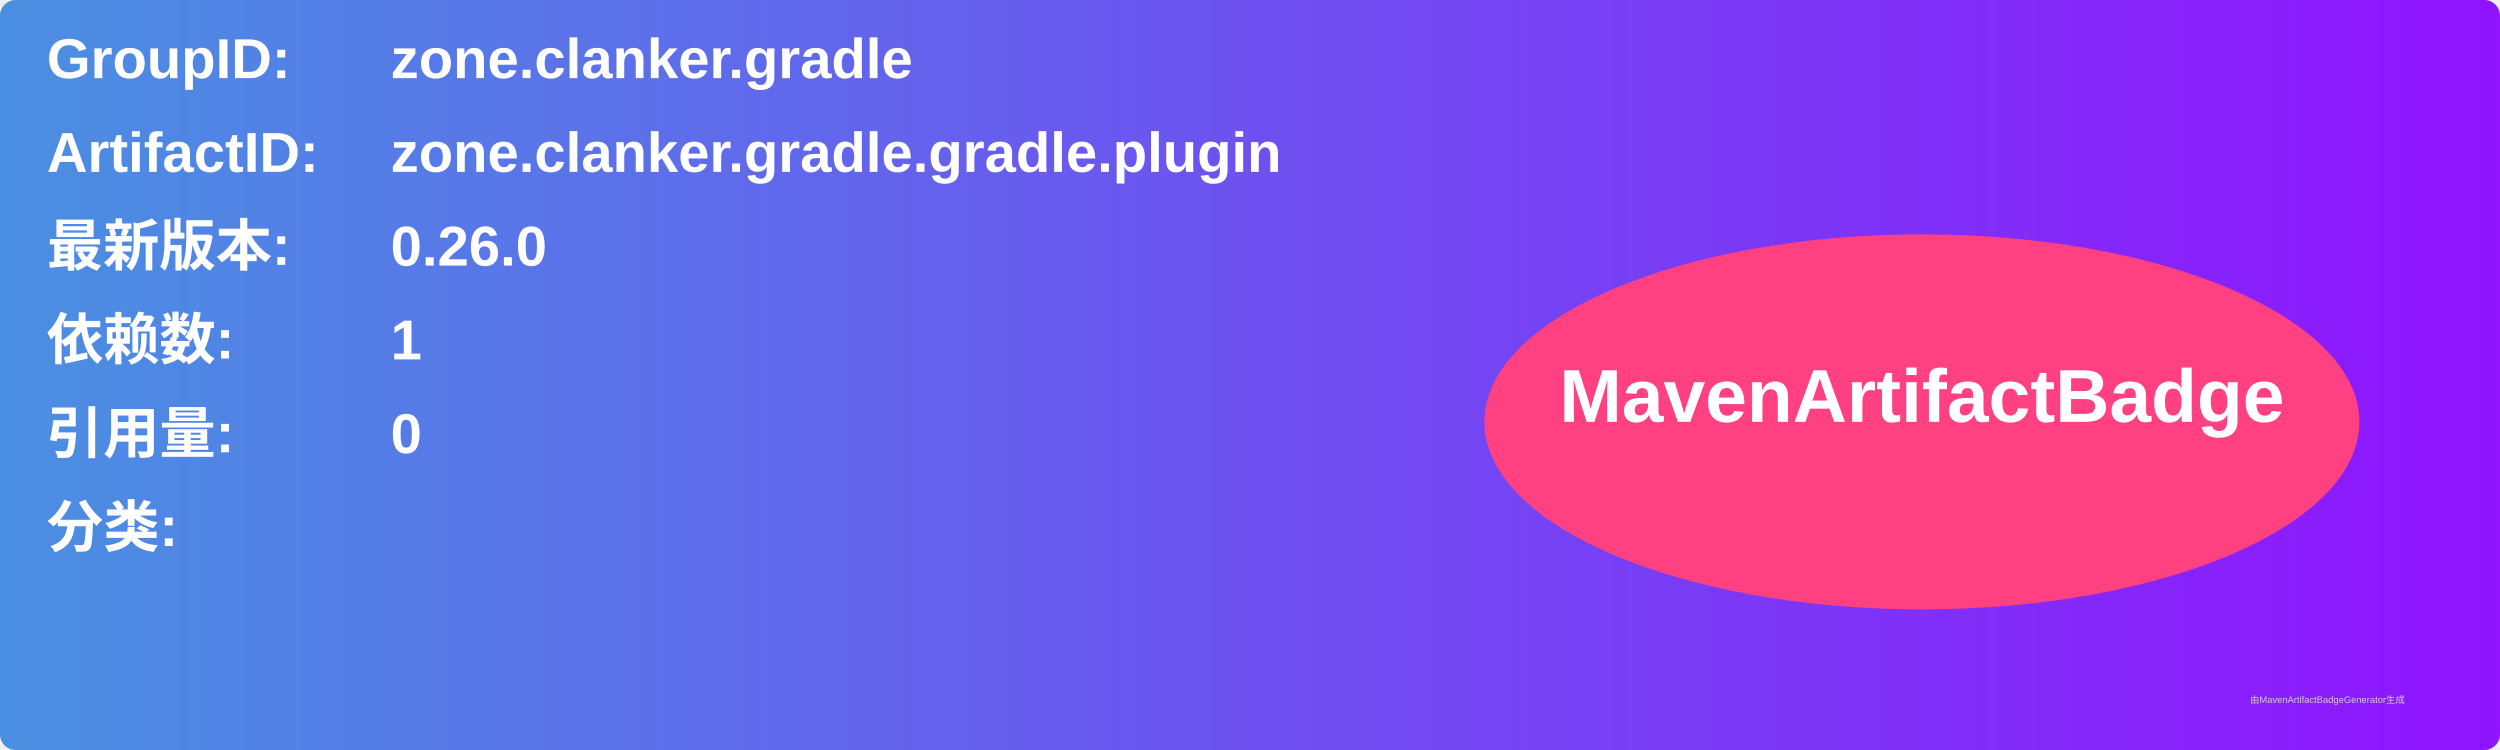
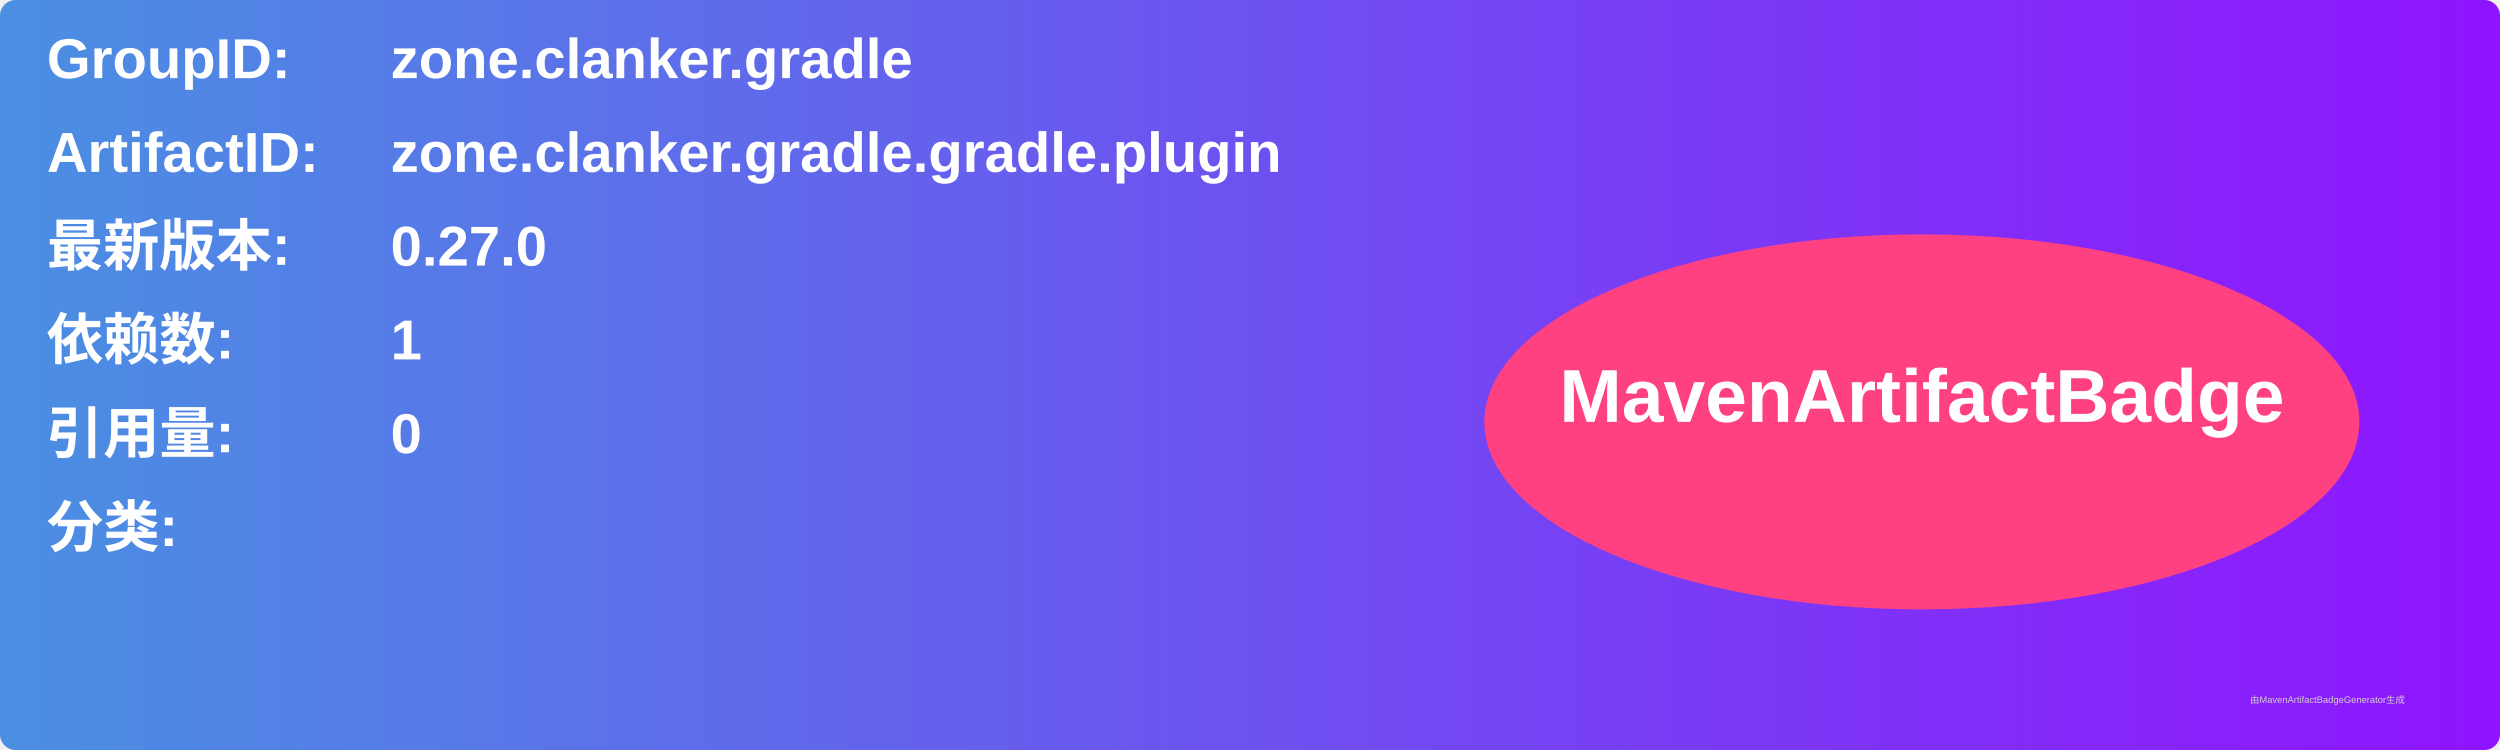
<svg xmlns="http://www.w3.org/2000/svg" width="800" height="240" viewBox="0 0 800 240">
  <linearGradient id="grad" x1="0%" y1="0%" x2="100%" y2="0%">
    <stop offset="0%" stop-color="#4a90e2" />
    <stop offset="100%" stop-color="#9013fe" />
  </linearGradient>
  <rect width="100%" height="100%" rx="5" ry="5" fill="url(#grad)" />
  <g transform="translate(15, 15)">
    <text x="0" y="10" font-family="Arial" font-size="18" fill="white" font-weight="bold" width="260">GroupID:</text>
    <text x="110" y="10" font-family="Arial" font-size="18" fill="white" font-weight="bold" width="460">zone.clanker.gradle</text>
    <text x="0" y="40" font-family="Arial" font-size="18" fill="white" font-weight="bold" width="260">ArtifactID:</text>
    <text x="110" y="40" font-family="Arial" font-size="18" fill="white" font-weight="bold" width="460">zone.clanker.gradle.gradle.plugin</text>
    <text x="0" y="70" font-family="Arial" font-size="18" fill="white" font-weight="bold">最新版本:</text>
    <text x="110" y="70" font-family="Arial" font-size="18" fill="white" font-weight="bold">
-       <tspan font-weight="bold">0.26.0</tspan>
+       <tspan font-weight="bold">0.27.0</tspan>
    </text>
    <text x="0" y="100" font-family="Arial" font-size="18" fill="white" font-weight="bold">依赖数: </text>
    <text x="110" y="100" font-family="Arial" font-size="18" fill="white">
      <tspan font-weight="bold">1</tspan>
    </text>
    <text x="0" y="130" font-family="Arial" font-size="18" fill="white" font-weight="bold">引用量: </text>
    <text x="110" y="130" font-family="Arial" font-size="18" fill="white">
      <tspan font-weight="bold">0</tspan>
    </text>
    <text x="0" y="160" font-family="Arial" font-size="18" fill="white" font-weight="bold">分类:</text>
    <text x="10" y="190" font-family="Arial" font-size="10" fill="white">
      <tspan font-weight="bold" />
    </text>
    <ellipse cx="600" cy="120" rx="140" ry="60" fill="#ff4081" />
    <text x="600" y="120" text-anchor="middle" font-family="Arial" font-size="24" fill="white" font-weight="bold">MavenArtifactBadge</text>
  </g>
  <text x="720" y="225" font-family="Arial" font-size="3" fill="#d0d0d0">由MavenArtifactBadgeGenerator生成</text>
</svg>
